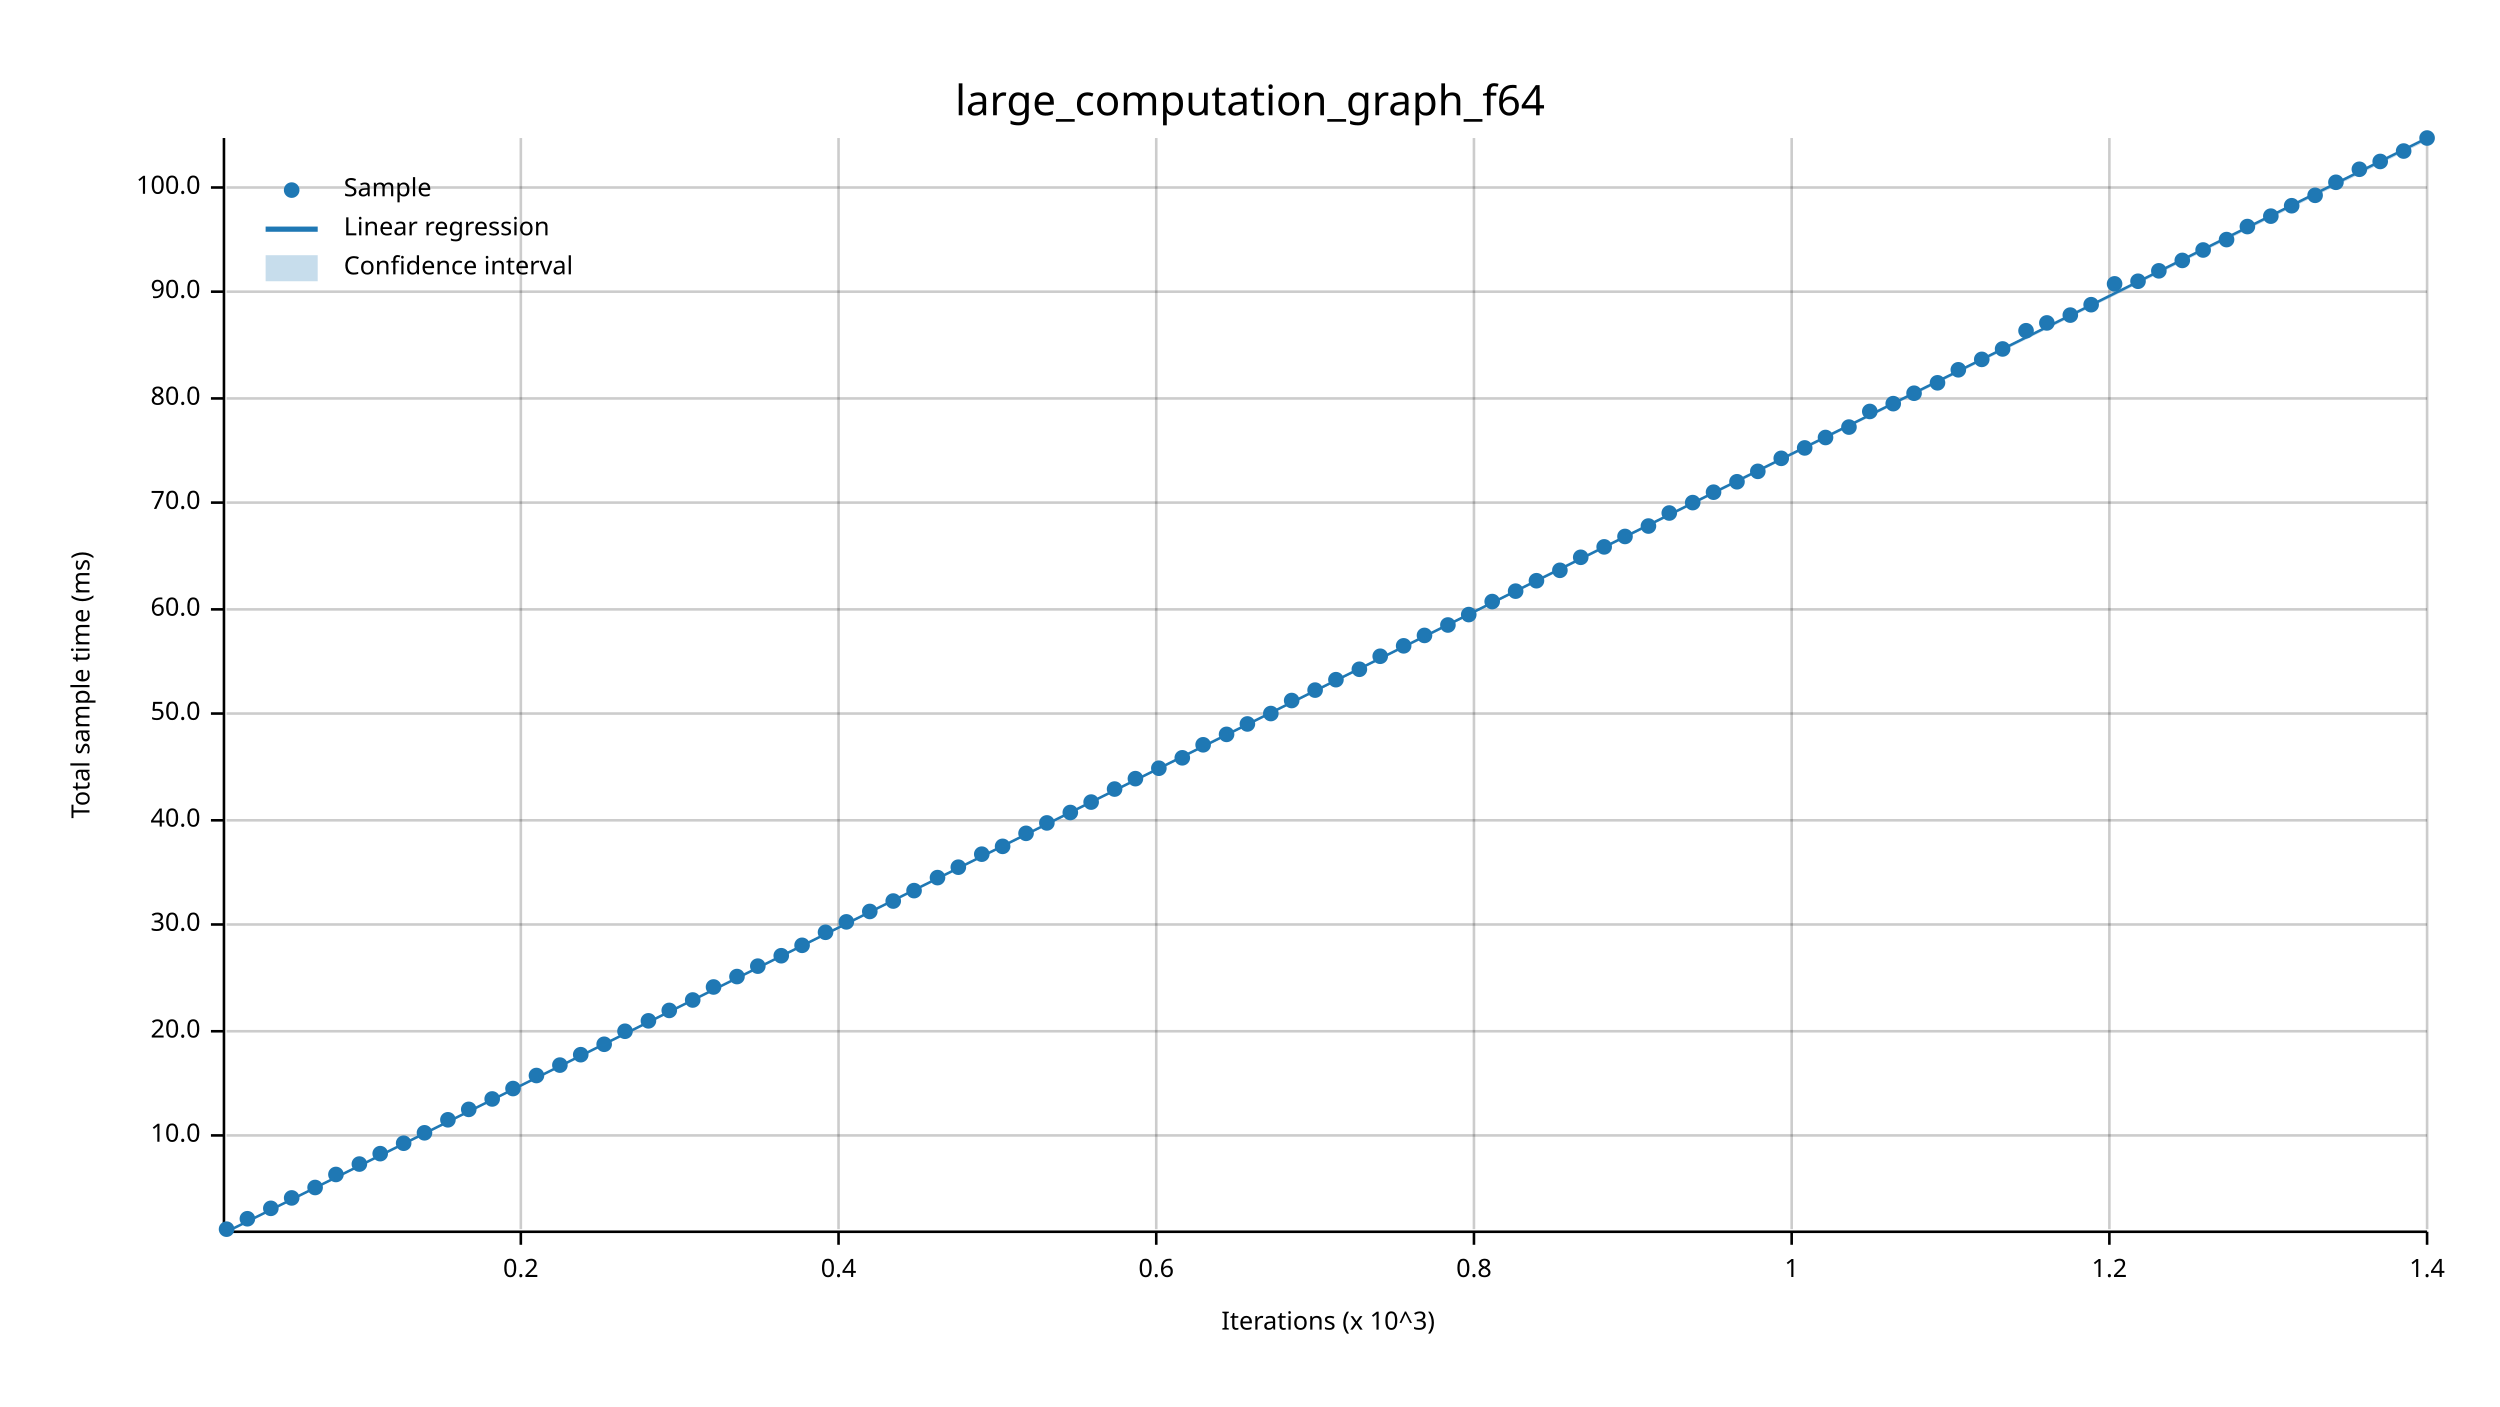
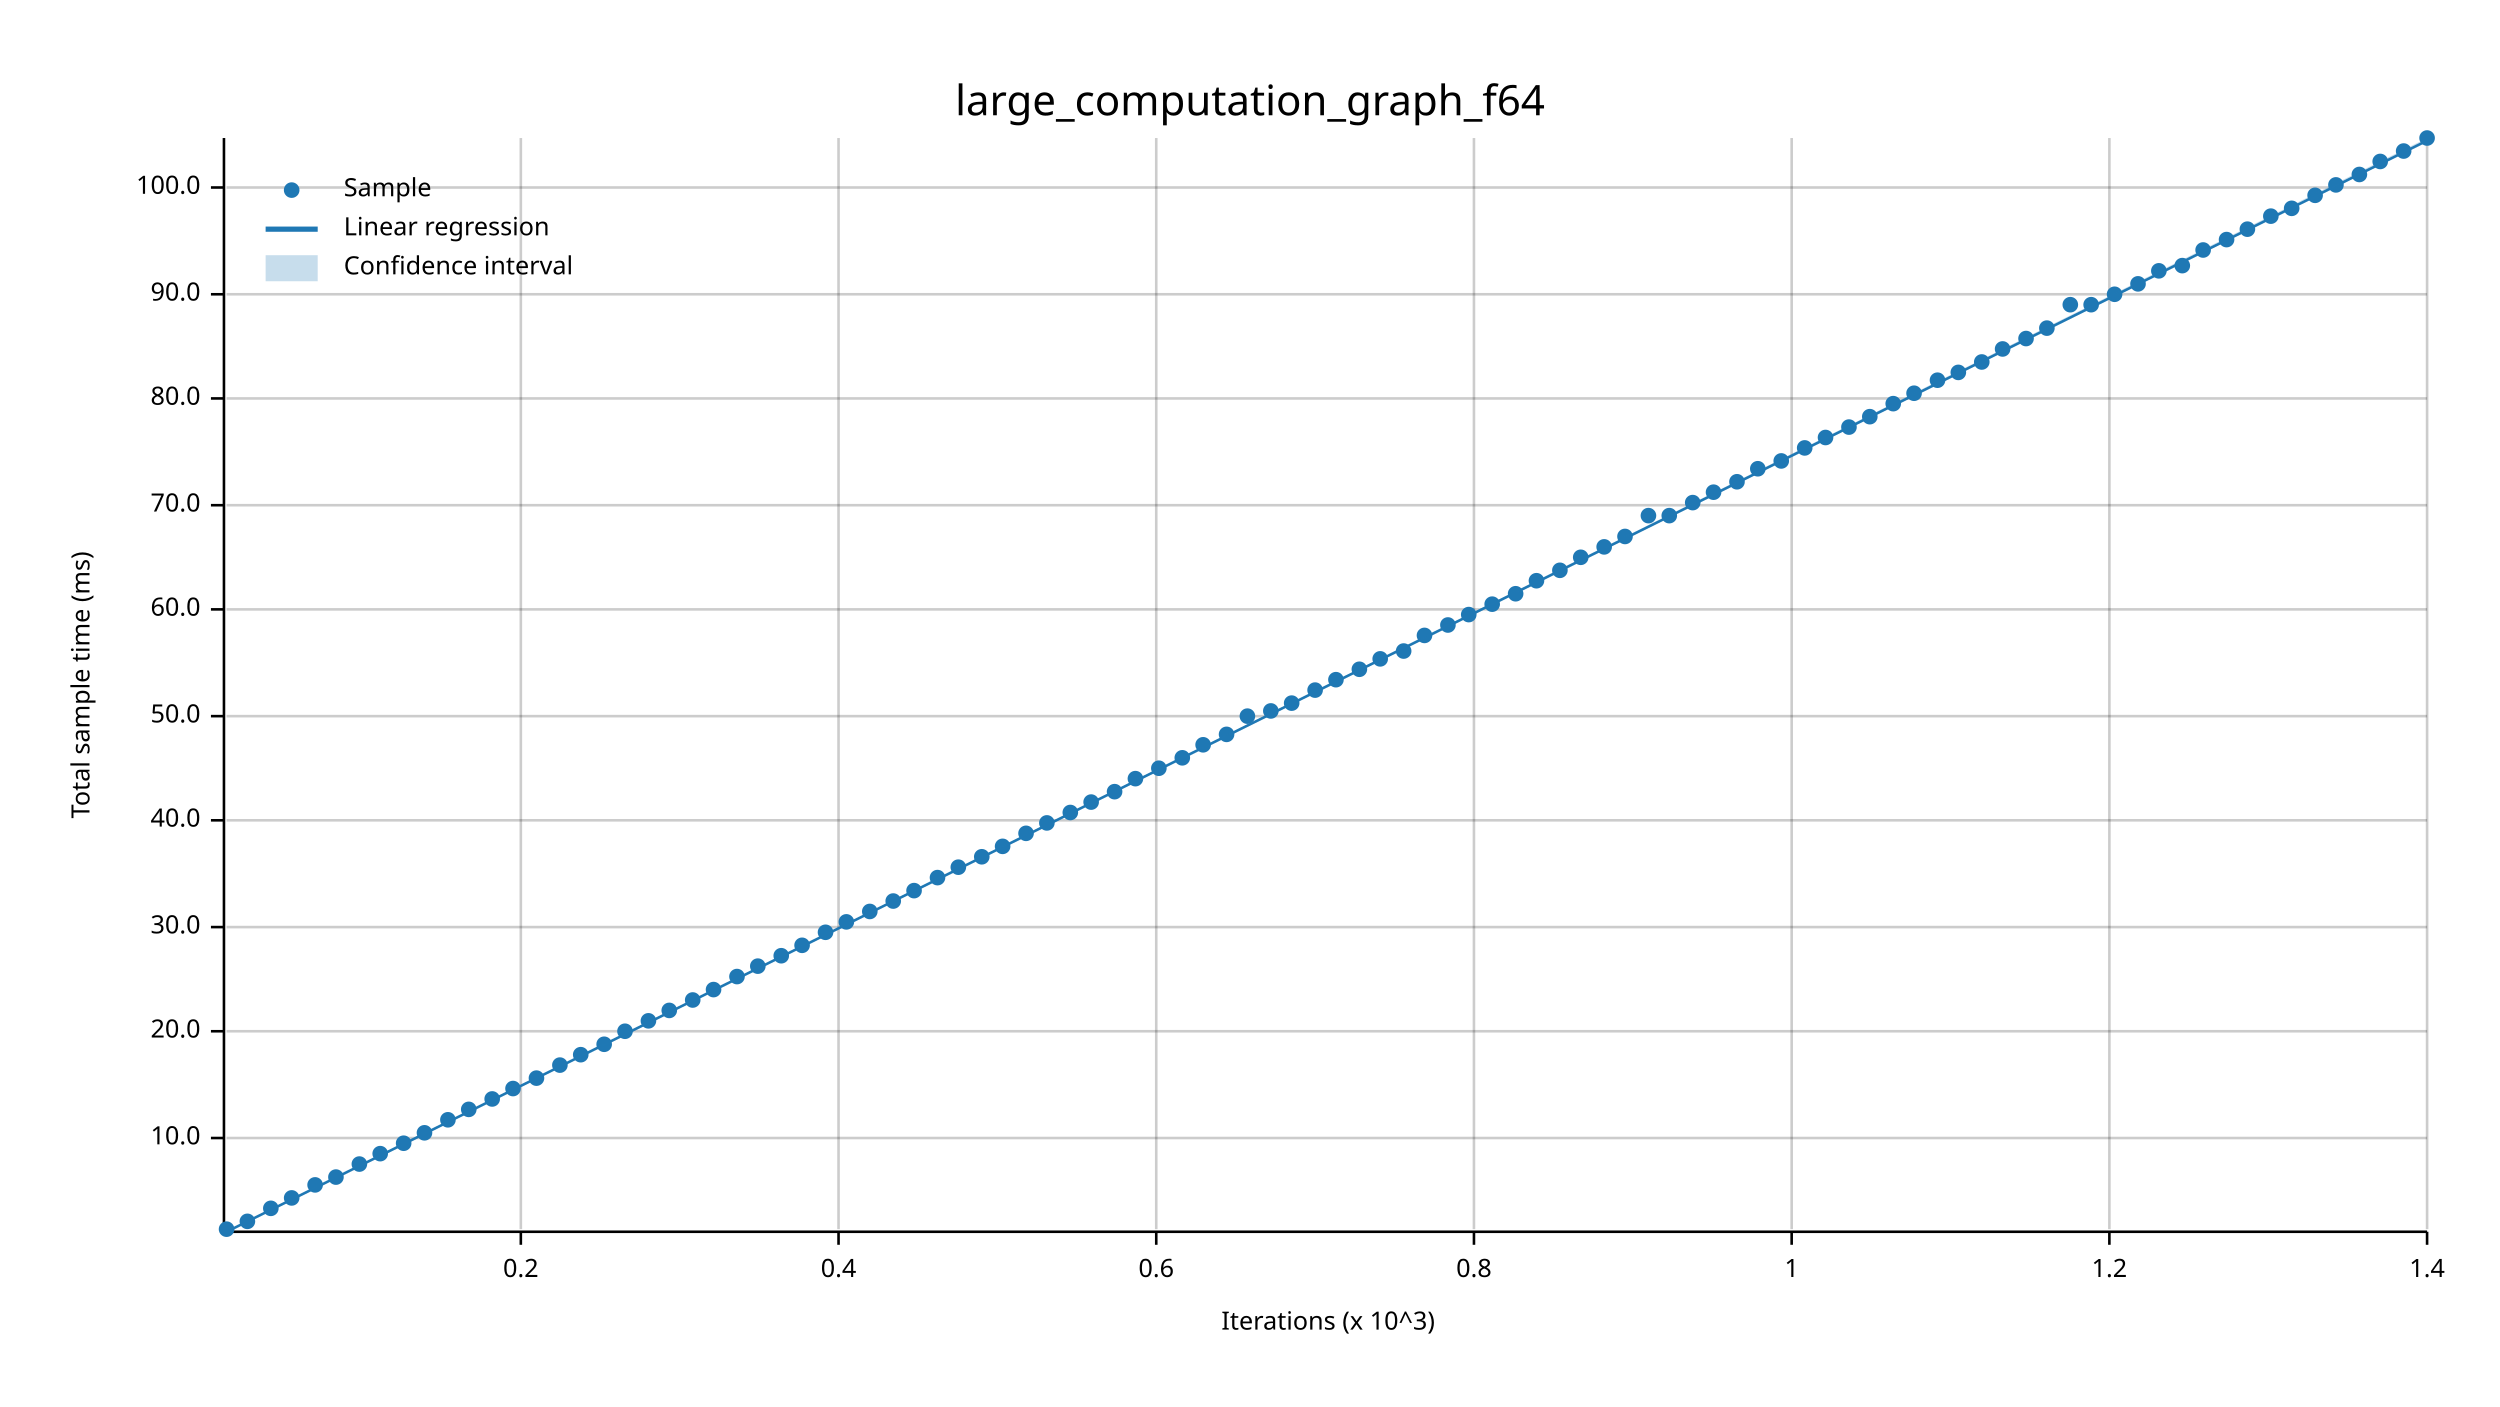
<svg xmlns="http://www.w3.org/2000/svg" width="960" height="540" viewBox="0 0 960 540">
  <text x="480" y="32" dy="0.76em" text-anchor="middle" font-family="sans-serif" font-size="16.129" opacity="1" fill="#000000">
large_computation_graph_f64
</text>
  <text x="27" y="263" dy="0.76em" text-anchor="middle" font-family="sans-serif" font-size="9.677" opacity="1" fill="#000000" transform="rotate(270, 27, 263)">
Total sample time (ms)
</text>
  <text x="510" y="513" dy="-0.5ex" text-anchor="middle" font-family="sans-serif" font-size="9.677" opacity="1" fill="#000000">
Iterations (x 10^3)
</text>
  <line opacity="0.2" stroke="#000000" stroke-width="1" x1="200" y1="472" x2="200" y2="53" />
  <line opacity="0.2" stroke="#000000" stroke-width="1" x1="322" y1="472" x2="322" y2="53" />
  <line opacity="0.2" stroke="#000000" stroke-width="1" x1="444" y1="472" x2="444" y2="53" />
  <line opacity="0.2" stroke="#000000" stroke-width="1" x1="566" y1="472" x2="566" y2="53" />
  <line opacity="0.2" stroke="#000000" stroke-width="1" x1="688" y1="472" x2="688" y2="53" />
  <line opacity="0.2" stroke="#000000" stroke-width="1" x1="810" y1="472" x2="810" y2="53" />
  <line opacity="0.2" stroke="#000000" stroke-width="1" x1="932" y1="472" x2="932" y2="53" />
-   <line opacity="0.2" stroke="#000000" stroke-width="1" x1="87" y1="436" x2="932" y2="436" />
+   <line opacity="0.2" stroke="#000000" stroke-width="1" x1="87" y1="437" x2="932" y2="437" />
  <line opacity="0.2" stroke="#000000" stroke-width="1" x1="87" y1="396" x2="932" y2="396" />
-   <line opacity="0.2" stroke="#000000" stroke-width="1" x1="87" y1="355" x2="932" y2="355" />
+   <line opacity="0.2" stroke="#000000" stroke-width="1" x1="87" y1="356" x2="932" y2="356" />
  <line opacity="0.2" stroke="#000000" stroke-width="1" x1="87" y1="315" x2="932" y2="315" />
-   <line opacity="0.2" stroke="#000000" stroke-width="1" x1="87" y1="274" x2="932" y2="274" />
+   <line opacity="0.2" stroke="#000000" stroke-width="1" x1="87" y1="275" x2="932" y2="275" />
  <line opacity="0.2" stroke="#000000" stroke-width="1" x1="87" y1="234" x2="932" y2="234" />
-   <line opacity="0.2" stroke="#000000" stroke-width="1" x1="87" y1="193" x2="932" y2="193" />
+   <line opacity="0.2" stroke="#000000" stroke-width="1" x1="87" y1="194" x2="932" y2="194" />
  <line opacity="0.2" stroke="#000000" stroke-width="1" x1="87" y1="153" x2="932" y2="153" />
-   <line opacity="0.2" stroke="#000000" stroke-width="1" x1="87" y1="112" x2="932" y2="112" />
+   <line opacity="0.2" stroke="#000000" stroke-width="1" x1="87" y1="113" x2="932" y2="113" />
  <line opacity="0.2" stroke="#000000" stroke-width="1" x1="87" y1="72" x2="932" y2="72" />
  <polyline fill="none" opacity="1" stroke="#000000" stroke-width="1" points="86,53 86,472 " />
-   <text x="77" y="436" dy="0.5ex" text-anchor="end" font-family="sans-serif" font-size="9.677" opacity="1" fill="#000000">
+   <text x="77" y="437" dy="0.5ex" text-anchor="end" font-family="sans-serif" font-size="9.677" opacity="1" fill="#000000">
10.0
</text>
-   <polyline fill="none" opacity="1" stroke="#000000" stroke-width="1" points="81,436 86,436 " />
+   <polyline fill="none" opacity="1" stroke="#000000" stroke-width="1" points="81,437 86,437 " />
  <text x="77" y="396" dy="0.5ex" text-anchor="end" font-family="sans-serif" font-size="9.677" opacity="1" fill="#000000">
20.0
</text>
  <polyline fill="none" opacity="1" stroke="#000000" stroke-width="1" points="81,396 86,396 " />
-   <text x="77" y="355" dy="0.5ex" text-anchor="end" font-family="sans-serif" font-size="9.677" opacity="1" fill="#000000">
+   <text x="77" y="356" dy="0.5ex" text-anchor="end" font-family="sans-serif" font-size="9.677" opacity="1" fill="#000000">
30.0
</text>
-   <polyline fill="none" opacity="1" stroke="#000000" stroke-width="1" points="81,355 86,355 " />
+   <polyline fill="none" opacity="1" stroke="#000000" stroke-width="1" points="81,356 86,356 " />
  <text x="77" y="315" dy="0.5ex" text-anchor="end" font-family="sans-serif" font-size="9.677" opacity="1" fill="#000000">
40.0
</text>
  <polyline fill="none" opacity="1" stroke="#000000" stroke-width="1" points="81,315 86,315 " />
-   <text x="77" y="274" dy="0.5ex" text-anchor="end" font-family="sans-serif" font-size="9.677" opacity="1" fill="#000000">
+   <text x="77" y="275" dy="0.5ex" text-anchor="end" font-family="sans-serif" font-size="9.677" opacity="1" fill="#000000">
50.0
</text>
-   <polyline fill="none" opacity="1" stroke="#000000" stroke-width="1" points="81,274 86,274 " />
+   <polyline fill="none" opacity="1" stroke="#000000" stroke-width="1" points="81,275 86,275 " />
  <text x="77" y="234" dy="0.5ex" text-anchor="end" font-family="sans-serif" font-size="9.677" opacity="1" fill="#000000">
60.0
</text>
  <polyline fill="none" opacity="1" stroke="#000000" stroke-width="1" points="81,234 86,234 " />
-   <text x="77" y="193" dy="0.5ex" text-anchor="end" font-family="sans-serif" font-size="9.677" opacity="1" fill="#000000">
+   <text x="77" y="194" dy="0.5ex" text-anchor="end" font-family="sans-serif" font-size="9.677" opacity="1" fill="#000000">
70.0
</text>
-   <polyline fill="none" opacity="1" stroke="#000000" stroke-width="1" points="81,193 86,193 " />
+   <polyline fill="none" opacity="1" stroke="#000000" stroke-width="1" points="81,194 86,194 " />
  <text x="77" y="153" dy="0.5ex" text-anchor="end" font-family="sans-serif" font-size="9.677" opacity="1" fill="#000000">
80.0
</text>
  <polyline fill="none" opacity="1" stroke="#000000" stroke-width="1" points="81,153 86,153 " />
-   <text x="77" y="112" dy="0.5ex" text-anchor="end" font-family="sans-serif" font-size="9.677" opacity="1" fill="#000000">
+   <text x="77" y="113" dy="0.5ex" text-anchor="end" font-family="sans-serif" font-size="9.677" opacity="1" fill="#000000">
90.0
</text>
-   <polyline fill="none" opacity="1" stroke="#000000" stroke-width="1" points="81,112 86,112 " />
+   <polyline fill="none" opacity="1" stroke="#000000" stroke-width="1" points="81,113 86,113 " />
  <text x="77" y="72" dy="0.5ex" text-anchor="end" font-family="sans-serif" font-size="9.677" opacity="1" fill="#000000">
100.0
</text>
  <polyline fill="none" opacity="1" stroke="#000000" stroke-width="1" points="81,72 86,72 " />
  <polyline fill="none" opacity="1" stroke="#000000" stroke-width="1" points="87,473 932,473 " />
  <text x="200" y="483" dy="0.76em" text-anchor="middle" font-family="sans-serif" font-size="9.677" opacity="1" fill="#000000">
0.2
</text>
  <polyline fill="none" opacity="1" stroke="#000000" stroke-width="1" points="200,473 200,478 " />
  <text x="322" y="483" dy="0.76em" text-anchor="middle" font-family="sans-serif" font-size="9.677" opacity="1" fill="#000000">
0.4
</text>
  <polyline fill="none" opacity="1" stroke="#000000" stroke-width="1" points="322,473 322,478 " />
  <text x="444" y="483" dy="0.76em" text-anchor="middle" font-family="sans-serif" font-size="9.677" opacity="1" fill="#000000">
0.6
</text>
  <polyline fill="none" opacity="1" stroke="#000000" stroke-width="1" points="444,473 444,478 " />
  <text x="566" y="483" dy="0.76em" text-anchor="middle" font-family="sans-serif" font-size="9.677" opacity="1" fill="#000000">
0.8
</text>
  <polyline fill="none" opacity="1" stroke="#000000" stroke-width="1" points="566,473 566,478 " />
  <text x="688" y="483" dy="0.76em" text-anchor="middle" font-family="sans-serif" font-size="9.677" opacity="1" fill="#000000">
1
</text>
  <polyline fill="none" opacity="1" stroke="#000000" stroke-width="1" points="688,473 688,478 " />
  <text x="810" y="483" dy="0.76em" text-anchor="middle" font-family="sans-serif" font-size="9.677" opacity="1" fill="#000000">
1.2
</text>
  <polyline fill="none" opacity="1" stroke="#000000" stroke-width="1" points="810,473 810,478 " />
  <text x="932" y="483" dy="0.76em" text-anchor="middle" font-family="sans-serif" font-size="9.677" opacity="1" fill="#000000">
1.4
</text>
  <polyline fill="none" opacity="1" stroke="#000000" stroke-width="1" points="932,473 932,478 " />
  <circle cx="87" cy="472" r="3" opacity="1" fill="#1F78B4" stroke="none" stroke-width="1" />
-   <circle cx="95" cy="468" r="3" opacity="1" fill="#1F78B4" stroke="none" stroke-width="1" />
+   <circle cx="95" cy="469" r="3" opacity="1" fill="#1F78B4" stroke="none" stroke-width="1" />
  <circle cx="104" cy="464" r="3" opacity="1" fill="#1F78B4" stroke="none" stroke-width="1" />
  <circle cx="112" cy="460" r="3" opacity="1" fill="#1F78B4" stroke="none" stroke-width="1" />
-   <circle cx="121" cy="456" r="3" opacity="1" fill="#1F78B4" stroke="none" stroke-width="1" />
-   <circle cx="129" cy="451" r="3" opacity="1" fill="#1F78B4" stroke="none" stroke-width="1" />
+   <circle cx="121" cy="455" r="3" opacity="1" fill="#1F78B4" stroke="none" stroke-width="1" />
+   <circle cx="129" cy="452" r="3" opacity="1" fill="#1F78B4" stroke="none" stroke-width="1" />
  <circle cx="138" cy="447" r="3" opacity="1" fill="#1F78B4" stroke="none" stroke-width="1" />
  <circle cx="146" cy="443" r="3" opacity="1" fill="#1F78B4" stroke="none" stroke-width="1" />
  <circle cx="155" cy="439" r="3" opacity="1" fill="#1F78B4" stroke="none" stroke-width="1" />
  <circle cx="163" cy="435" r="3" opacity="1" fill="#1F78B4" stroke="none" stroke-width="1" />
  <circle cx="172" cy="430" r="3" opacity="1" fill="#1F78B4" stroke="none" stroke-width="1" />
  <circle cx="180" cy="426" r="3" opacity="1" fill="#1F78B4" stroke="none" stroke-width="1" />
  <circle cx="189" cy="422" r="3" opacity="1" fill="#1F78B4" stroke="none" stroke-width="1" />
  <circle cx="197" cy="418" r="3" opacity="1" fill="#1F78B4" stroke="none" stroke-width="1" />
-   <circle cx="206" cy="413" r="3" opacity="1" fill="#1F78B4" stroke="none" stroke-width="1" />
+   <circle cx="206" cy="414" r="3" opacity="1" fill="#1F78B4" stroke="none" stroke-width="1" />
  <circle cx="215" cy="409" r="3" opacity="1" fill="#1F78B4" stroke="none" stroke-width="1" />
  <circle cx="223" cy="405" r="3" opacity="1" fill="#1F78B4" stroke="none" stroke-width="1" />
  <circle cx="232" cy="401" r="3" opacity="1" fill="#1F78B4" stroke="none" stroke-width="1" />
  <circle cx="240" cy="396" r="3" opacity="1" fill="#1F78B4" stroke="none" stroke-width="1" />
  <circle cx="249" cy="392" r="3" opacity="1" fill="#1F78B4" stroke="none" stroke-width="1" />
  <circle cx="257" cy="388" r="3" opacity="1" fill="#1F78B4" stroke="none" stroke-width="1" />
  <circle cx="266" cy="384" r="3" opacity="1" fill="#1F78B4" stroke="none" stroke-width="1" />
-   <circle cx="274" cy="379" r="3" opacity="1" fill="#1F78B4" stroke="none" stroke-width="1" />
+   <circle cx="274" cy="380" r="3" opacity="1" fill="#1F78B4" stroke="none" stroke-width="1" />
  <circle cx="283" cy="375" r="3" opacity="1" fill="#1F78B4" stroke="none" stroke-width="1" />
  <circle cx="291" cy="371" r="3" opacity="1" fill="#1F78B4" stroke="none" stroke-width="1" />
  <circle cx="300" cy="367" r="3" opacity="1" fill="#1F78B4" stroke="none" stroke-width="1" />
  <circle cx="308" cy="363" r="3" opacity="1" fill="#1F78B4" stroke="none" stroke-width="1" />
  <circle cx="317" cy="358" r="3" opacity="1" fill="#1F78B4" stroke="none" stroke-width="1" />
  <circle cx="325" cy="354" r="3" opacity="1" fill="#1F78B4" stroke="none" stroke-width="1" />
  <circle cx="334" cy="350" r="3" opacity="1" fill="#1F78B4" stroke="none" stroke-width="1" />
  <circle cx="343" cy="346" r="3" opacity="1" fill="#1F78B4" stroke="none" stroke-width="1" />
  <circle cx="351" cy="342" r="3" opacity="1" fill="#1F78B4" stroke="none" stroke-width="1" />
  <circle cx="360" cy="337" r="3" opacity="1" fill="#1F78B4" stroke="none" stroke-width="1" />
  <circle cx="368" cy="333" r="3" opacity="1" fill="#1F78B4" stroke="none" stroke-width="1" />
-   <circle cx="377" cy="328" r="3" opacity="1" fill="#1F78B4" stroke="none" stroke-width="1" />
+   <circle cx="377" cy="329" r="3" opacity="1" fill="#1F78B4" stroke="none" stroke-width="1" />
  <circle cx="385" cy="325" r="3" opacity="1" fill="#1F78B4" stroke="none" stroke-width="1" />
  <circle cx="394" cy="320" r="3" opacity="1" fill="#1F78B4" stroke="none" stroke-width="1" />
  <circle cx="402" cy="316" r="3" opacity="1" fill="#1F78B4" stroke="none" stroke-width="1" />
  <circle cx="411" cy="312" r="3" opacity="1" fill="#1F78B4" stroke="none" stroke-width="1" />
  <circle cx="419" cy="308" r="3" opacity="1" fill="#1F78B4" stroke="none" stroke-width="1" />
-   <circle cx="428" cy="303" r="3" opacity="1" fill="#1F78B4" stroke="none" stroke-width="1" />
+   <circle cx="428" cy="304" r="3" opacity="1" fill="#1F78B4" stroke="none" stroke-width="1" />
  <circle cx="436" cy="299" r="3" opacity="1" fill="#1F78B4" stroke="none" stroke-width="1" />
  <circle cx="445" cy="295" r="3" opacity="1" fill="#1F78B4" stroke="none" stroke-width="1" />
  <circle cx="454" cy="291" r="3" opacity="1" fill="#1F78B4" stroke="none" stroke-width="1" />
  <circle cx="462" cy="286" r="3" opacity="1" fill="#1F78B4" stroke="none" stroke-width="1" />
  <circle cx="471" cy="282" r="3" opacity="1" fill="#1F78B4" stroke="none" stroke-width="1" />
-   <circle cx="479" cy="278" r="3" opacity="1" fill="#1F78B4" stroke="none" stroke-width="1" />
-   <circle cx="488" cy="274" r="3" opacity="1" fill="#1F78B4" stroke="none" stroke-width="1" />
-   <circle cx="496" cy="269" r="3" opacity="1" fill="#1F78B4" stroke="none" stroke-width="1" />
+   <circle cx="479" cy="275" r="3" opacity="1" fill="#1F78B4" stroke="none" stroke-width="1" />
+   <circle cx="488" cy="273" r="3" opacity="1" fill="#1F78B4" stroke="none" stroke-width="1" />
+   <circle cx="496" cy="270" r="3" opacity="1" fill="#1F78B4" stroke="none" stroke-width="1" />
  <circle cx="505" cy="265" r="3" opacity="1" fill="#1F78B4" stroke="none" stroke-width="1" />
  <circle cx="513" cy="261" r="3" opacity="1" fill="#1F78B4" stroke="none" stroke-width="1" />
  <circle cx="522" cy="257" r="3" opacity="1" fill="#1F78B4" stroke="none" stroke-width="1" />
-   <circle cx="530" cy="252" r="3" opacity="1" fill="#1F78B4" stroke="none" stroke-width="1" />
-   <circle cx="539" cy="248" r="3" opacity="1" fill="#1F78B4" stroke="none" stroke-width="1" />
+   <circle cx="530" cy="253" r="3" opacity="1" fill="#1F78B4" stroke="none" stroke-width="1" />
+   <circle cx="539" cy="250" r="3" opacity="1" fill="#1F78B4" stroke="none" stroke-width="1" />
  <circle cx="547" cy="244" r="3" opacity="1" fill="#1F78B4" stroke="none" stroke-width="1" />
  <circle cx="556" cy="240" r="3" opacity="1" fill="#1F78B4" stroke="none" stroke-width="1" />
  <circle cx="564" cy="236" r="3" opacity="1" fill="#1F78B4" stroke="none" stroke-width="1" />
-   <circle cx="573" cy="231" r="3" opacity="1" fill="#1F78B4" stroke="none" stroke-width="1" />
-   <circle cx="582" cy="227" r="3" opacity="1" fill="#1F78B4" stroke="none" stroke-width="1" />
+   <circle cx="573" cy="232" r="3" opacity="1" fill="#1F78B4" stroke="none" stroke-width="1" />
+   <circle cx="582" cy="228" r="3" opacity="1" fill="#1F78B4" stroke="none" stroke-width="1" />
  <circle cx="590" cy="223" r="3" opacity="1" fill="#1F78B4" stroke="none" stroke-width="1" />
  <circle cx="599" cy="219" r="3" opacity="1" fill="#1F78B4" stroke="none" stroke-width="1" />
  <circle cx="607" cy="214" r="3" opacity="1" fill="#1F78B4" stroke="none" stroke-width="1" />
  <circle cx="616" cy="210" r="3" opacity="1" fill="#1F78B4" stroke="none" stroke-width="1" />
  <circle cx="624" cy="206" r="3" opacity="1" fill="#1F78B4" stroke="none" stroke-width="1" />
-   <circle cx="633" cy="202" r="3" opacity="1" fill="#1F78B4" stroke="none" stroke-width="1" />
-   <circle cx="641" cy="197" r="3" opacity="1" fill="#1F78B4" stroke="none" stroke-width="1" />
+   <circle cx="633" cy="198" r="3" opacity="1" fill="#1F78B4" stroke="none" stroke-width="1" />
+   <circle cx="641" cy="198" r="3" opacity="1" fill="#1F78B4" stroke="none" stroke-width="1" />
  <circle cx="650" cy="193" r="3" opacity="1" fill="#1F78B4" stroke="none" stroke-width="1" />
  <circle cx="658" cy="189" r="3" opacity="1" fill="#1F78B4" stroke="none" stroke-width="1" />
  <circle cx="667" cy="185" r="3" opacity="1" fill="#1F78B4" stroke="none" stroke-width="1" />
-   <circle cx="675" cy="181" r="3" opacity="1" fill="#1F78B4" stroke="none" stroke-width="1" />
-   <circle cx="684" cy="176" r="3" opacity="1" fill="#1F78B4" stroke="none" stroke-width="1" />
+   <circle cx="675" cy="180" r="3" opacity="1" fill="#1F78B4" stroke="none" stroke-width="1" />
+   <circle cx="684" cy="177" r="3" opacity="1" fill="#1F78B4" stroke="none" stroke-width="1" />
  <circle cx="693" cy="172" r="3" opacity="1" fill="#1F78B4" stroke="none" stroke-width="1" />
  <circle cx="701" cy="168" r="3" opacity="1" fill="#1F78B4" stroke="none" stroke-width="1" />
  <circle cx="710" cy="164" r="3" opacity="1" fill="#1F78B4" stroke="none" stroke-width="1" />
-   <circle cx="718" cy="158" r="3" opacity="1" fill="#1F78B4" stroke="none" stroke-width="1" />
+   <circle cx="718" cy="160" r="3" opacity="1" fill="#1F78B4" stroke="none" stroke-width="1" />
  <circle cx="727" cy="155" r="3" opacity="1" fill="#1F78B4" stroke="none" stroke-width="1" />
  <circle cx="735" cy="151" r="3" opacity="1" fill="#1F78B4" stroke="none" stroke-width="1" />
-   <circle cx="744" cy="147" r="3" opacity="1" fill="#1F78B4" stroke="none" stroke-width="1" />
-   <circle cx="752" cy="142" r="3" opacity="1" fill="#1F78B4" stroke="none" stroke-width="1" />
-   <circle cx="761" cy="138" r="3" opacity="1" fill="#1F78B4" stroke="none" stroke-width="1" />
+   <circle cx="744" cy="146" r="3" opacity="1" fill="#1F78B4" stroke="none" stroke-width="1" />
+   <circle cx="752" cy="143" r="3" opacity="1" fill="#1F78B4" stroke="none" stroke-width="1" />
+   <circle cx="761" cy="139" r="3" opacity="1" fill="#1F78B4" stroke="none" stroke-width="1" />
  <circle cx="769" cy="134" r="3" opacity="1" fill="#1F78B4" stroke="none" stroke-width="1" />
-   <circle cx="778" cy="127" r="3" opacity="1" fill="#1F78B4" stroke="none" stroke-width="1" />
-   <circle cx="786" cy="124" r="3" opacity="1" fill="#1F78B4" stroke="none" stroke-width="1" />
-   <circle cx="795" cy="121" r="3" opacity="1" fill="#1F78B4" stroke="none" stroke-width="1" />
+   <circle cx="778" cy="130" r="3" opacity="1" fill="#1F78B4" stroke="none" stroke-width="1" />
+   <circle cx="786" cy="126" r="3" opacity="1" fill="#1F78B4" stroke="none" stroke-width="1" />
+   <circle cx="795" cy="117" r="3" opacity="1" fill="#1F78B4" stroke="none" stroke-width="1" />
  <circle cx="803" cy="117" r="3" opacity="1" fill="#1F78B4" stroke="none" stroke-width="1" />
-   <circle cx="812" cy="109" r="3" opacity="1" fill="#1F78B4" stroke="none" stroke-width="1" />
-   <circle cx="821" cy="108" r="3" opacity="1" fill="#1F78B4" stroke="none" stroke-width="1" />
+   <circle cx="812" cy="113" r="3" opacity="1" fill="#1F78B4" stroke="none" stroke-width="1" />
+   <circle cx="821" cy="109" r="3" opacity="1" fill="#1F78B4" stroke="none" stroke-width="1" />
  <circle cx="829" cy="104" r="3" opacity="1" fill="#1F78B4" stroke="none" stroke-width="1" />
-   <circle cx="838" cy="100" r="3" opacity="1" fill="#1F78B4" stroke="none" stroke-width="1" />
+   <circle cx="838" cy="102" r="3" opacity="1" fill="#1F78B4" stroke="none" stroke-width="1" />
  <circle cx="846" cy="96" r="3" opacity="1" fill="#1F78B4" stroke="none" stroke-width="1" />
  <circle cx="855" cy="92" r="3" opacity="1" fill="#1F78B4" stroke="none" stroke-width="1" />
-   <circle cx="863" cy="87" r="3" opacity="1" fill="#1F78B4" stroke="none" stroke-width="1" />
+   <circle cx="863" cy="88" r="3" opacity="1" fill="#1F78B4" stroke="none" stroke-width="1" />
  <circle cx="872" cy="83" r="3" opacity="1" fill="#1F78B4" stroke="none" stroke-width="1" />
-   <circle cx="880" cy="79" r="3" opacity="1" fill="#1F78B4" stroke="none" stroke-width="1" />
+   <circle cx="880" cy="80" r="3" opacity="1" fill="#1F78B4" stroke="none" stroke-width="1" />
  <circle cx="889" cy="75" r="3" opacity="1" fill="#1F78B4" stroke="none" stroke-width="1" />
-   <circle cx="897" cy="70" r="3" opacity="1" fill="#1F78B4" stroke="none" stroke-width="1" />
-   <circle cx="906" cy="65" r="3" opacity="1" fill="#1F78B4" stroke="none" stroke-width="1" />
+   <circle cx="897" cy="71" r="3" opacity="1" fill="#1F78B4" stroke="none" stroke-width="1" />
+   <circle cx="906" cy="67" r="3" opacity="1" fill="#1F78B4" stroke="none" stroke-width="1" />
  <circle cx="914" cy="62" r="3" opacity="1" fill="#1F78B4" stroke="none" stroke-width="1" />
  <circle cx="923" cy="58" r="3" opacity="1" fill="#1F78B4" stroke="none" stroke-width="1" />
  <circle cx="932" cy="53" r="3" opacity="1" fill="#1F78B4" stroke="none" stroke-width="1" />
-   <polyline fill="none" opacity="1" stroke="#1F78B4" stroke-width="1" points="87,473 932,53 " />
+   <polyline fill="none" opacity="1" stroke="#1F78B4" stroke-width="1" points="87,473 932,54 " />
  <polygon opacity="0.25" fill="#1F78B4" points="87,473 932,54 932,53 " />
  <text x="132" y="68" dy="0.76em" text-anchor="start" font-family="sans-serif" font-size="9.677" opacity="1" fill="#000000">
Sample
</text>
  <text x="132" y="83" dy="0.76em" text-anchor="start" font-family="sans-serif" font-size="9.677" opacity="1" fill="#000000">
Linear regression
</text>
  <text x="132" y="98" dy="0.76em" text-anchor="start" font-family="sans-serif" font-size="9.677" opacity="1" fill="#000000">
Confidence interval
</text>
  <circle cx="112" cy="73" r="3" opacity="1" fill="#1F78B4" stroke="none" stroke-width="1" />
  <polyline fill="none" opacity="1" stroke="#1F78B4" stroke-width="2" points="102,88 122,88 " />
  <rect x="102" y="98" width="20" height="10" opacity="0.25" fill="#1F78B4" stroke="none" />
</svg>
